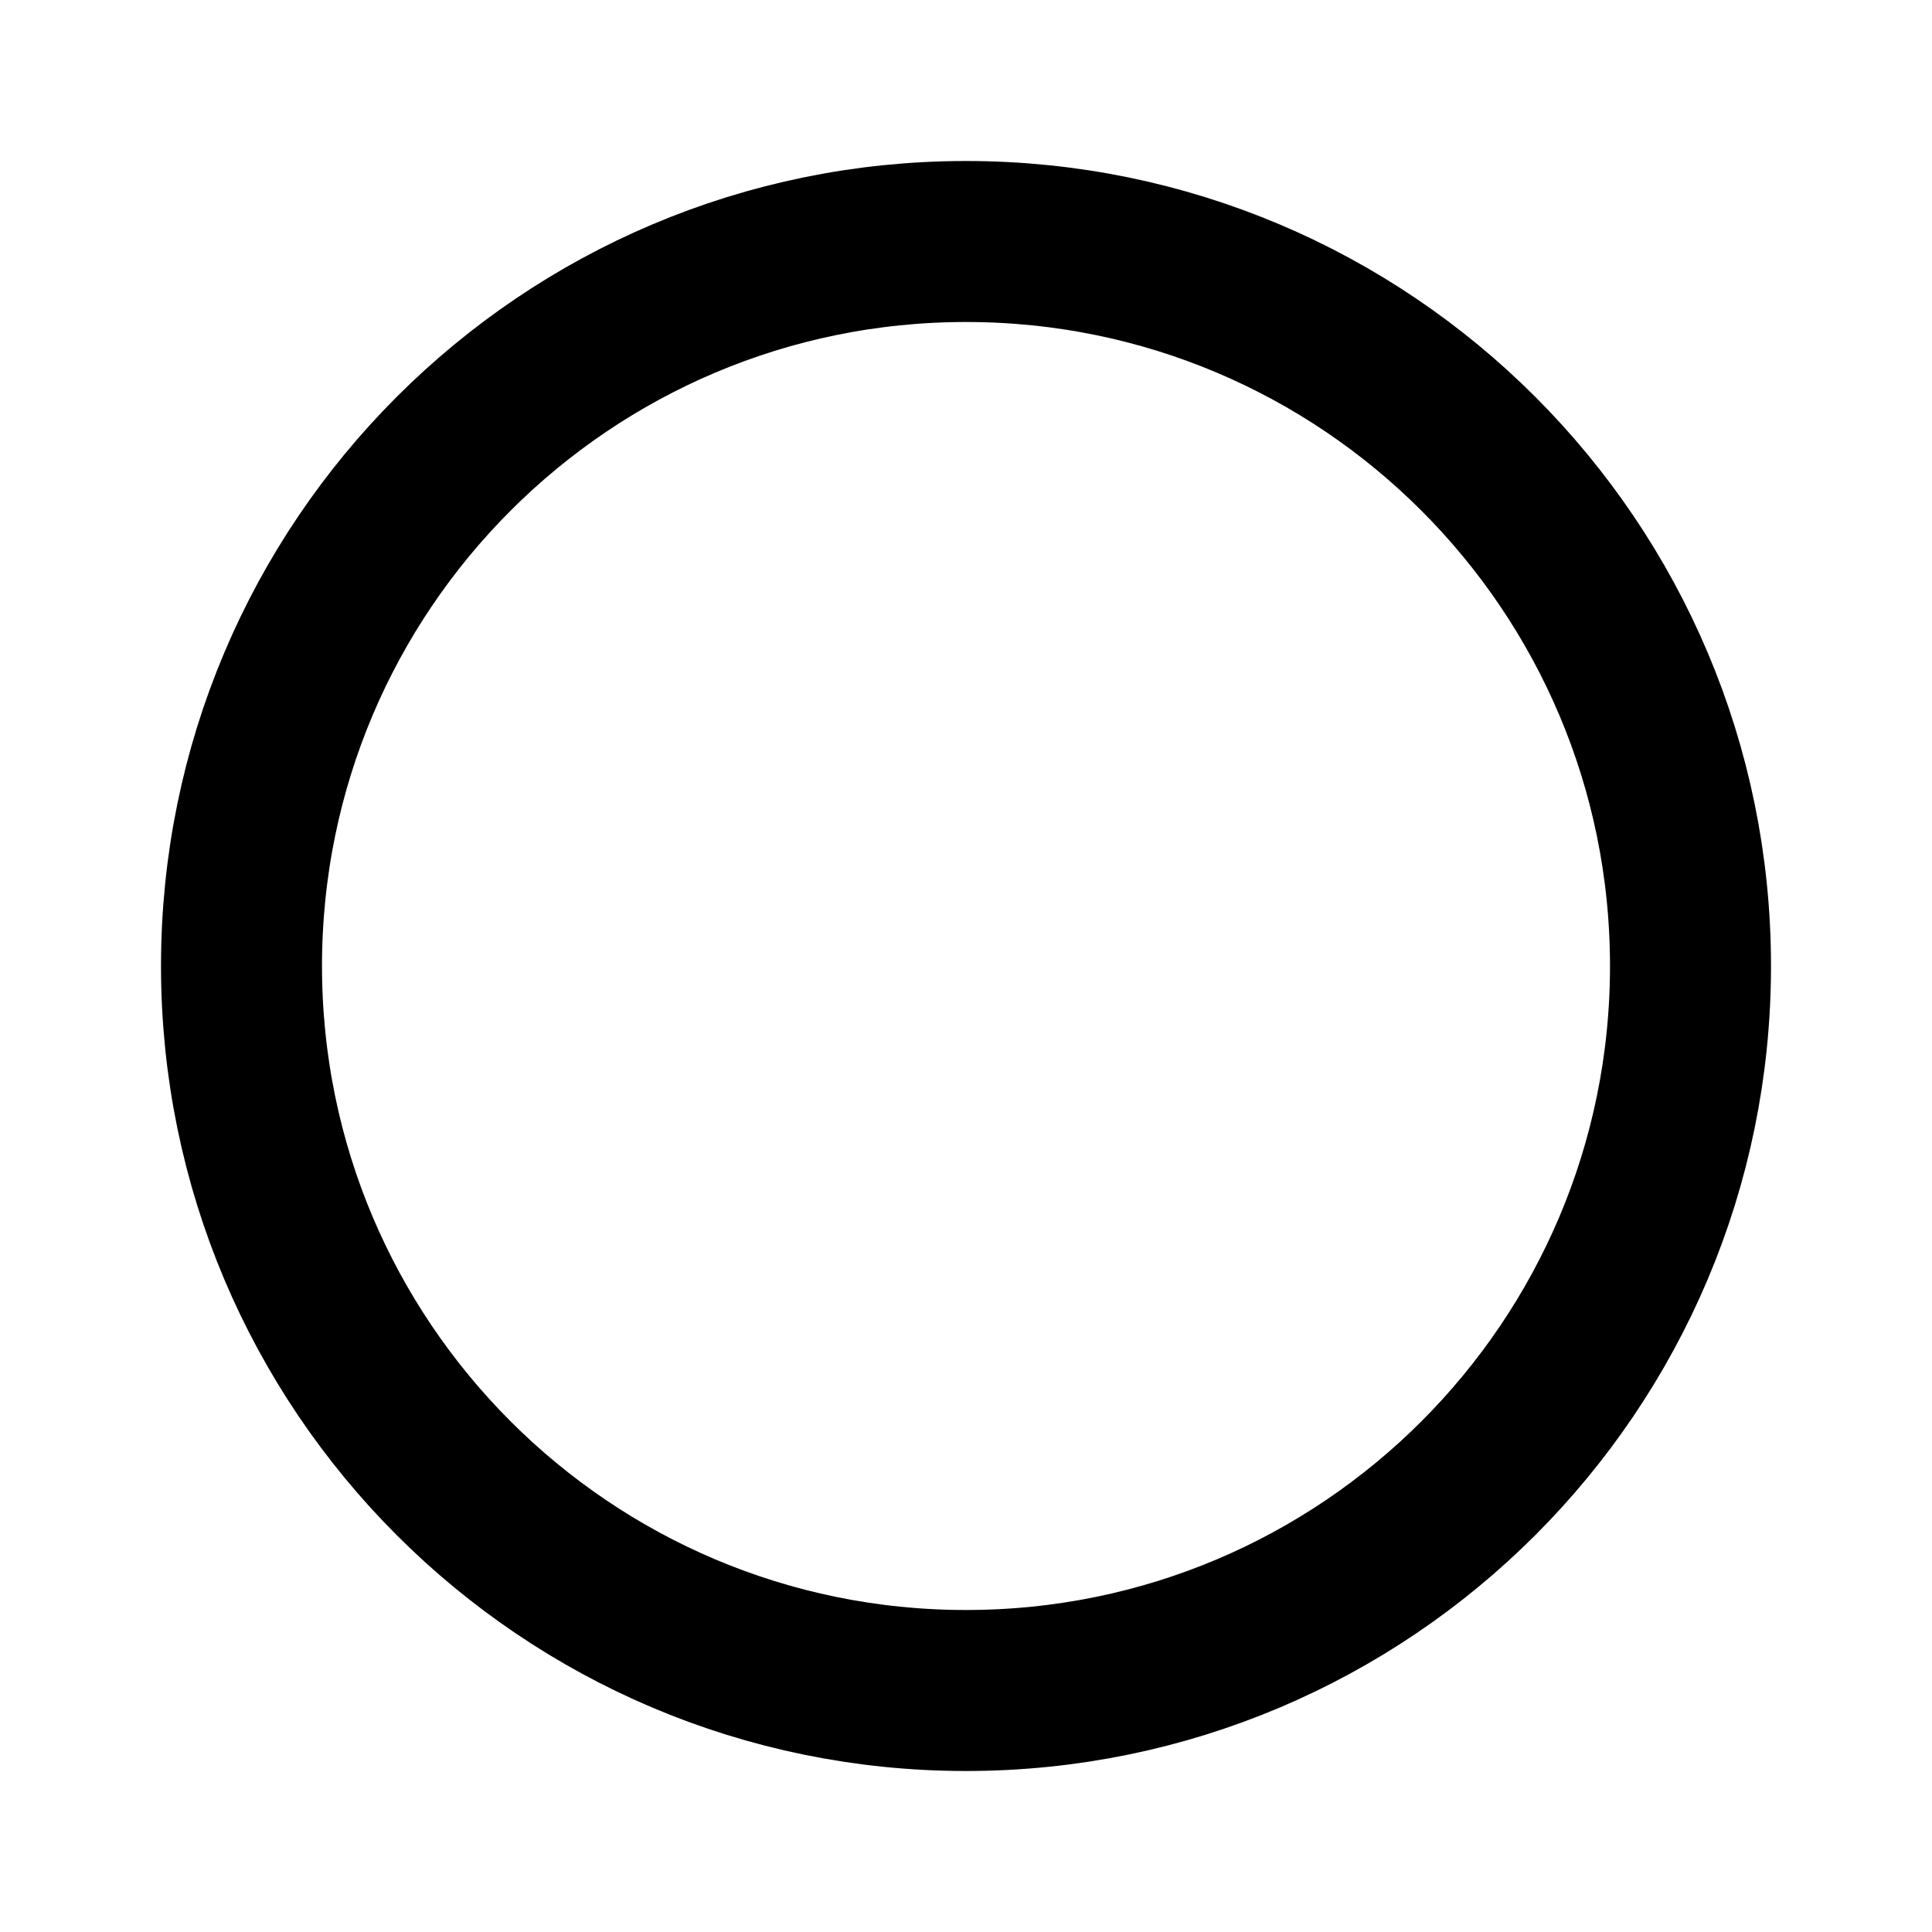
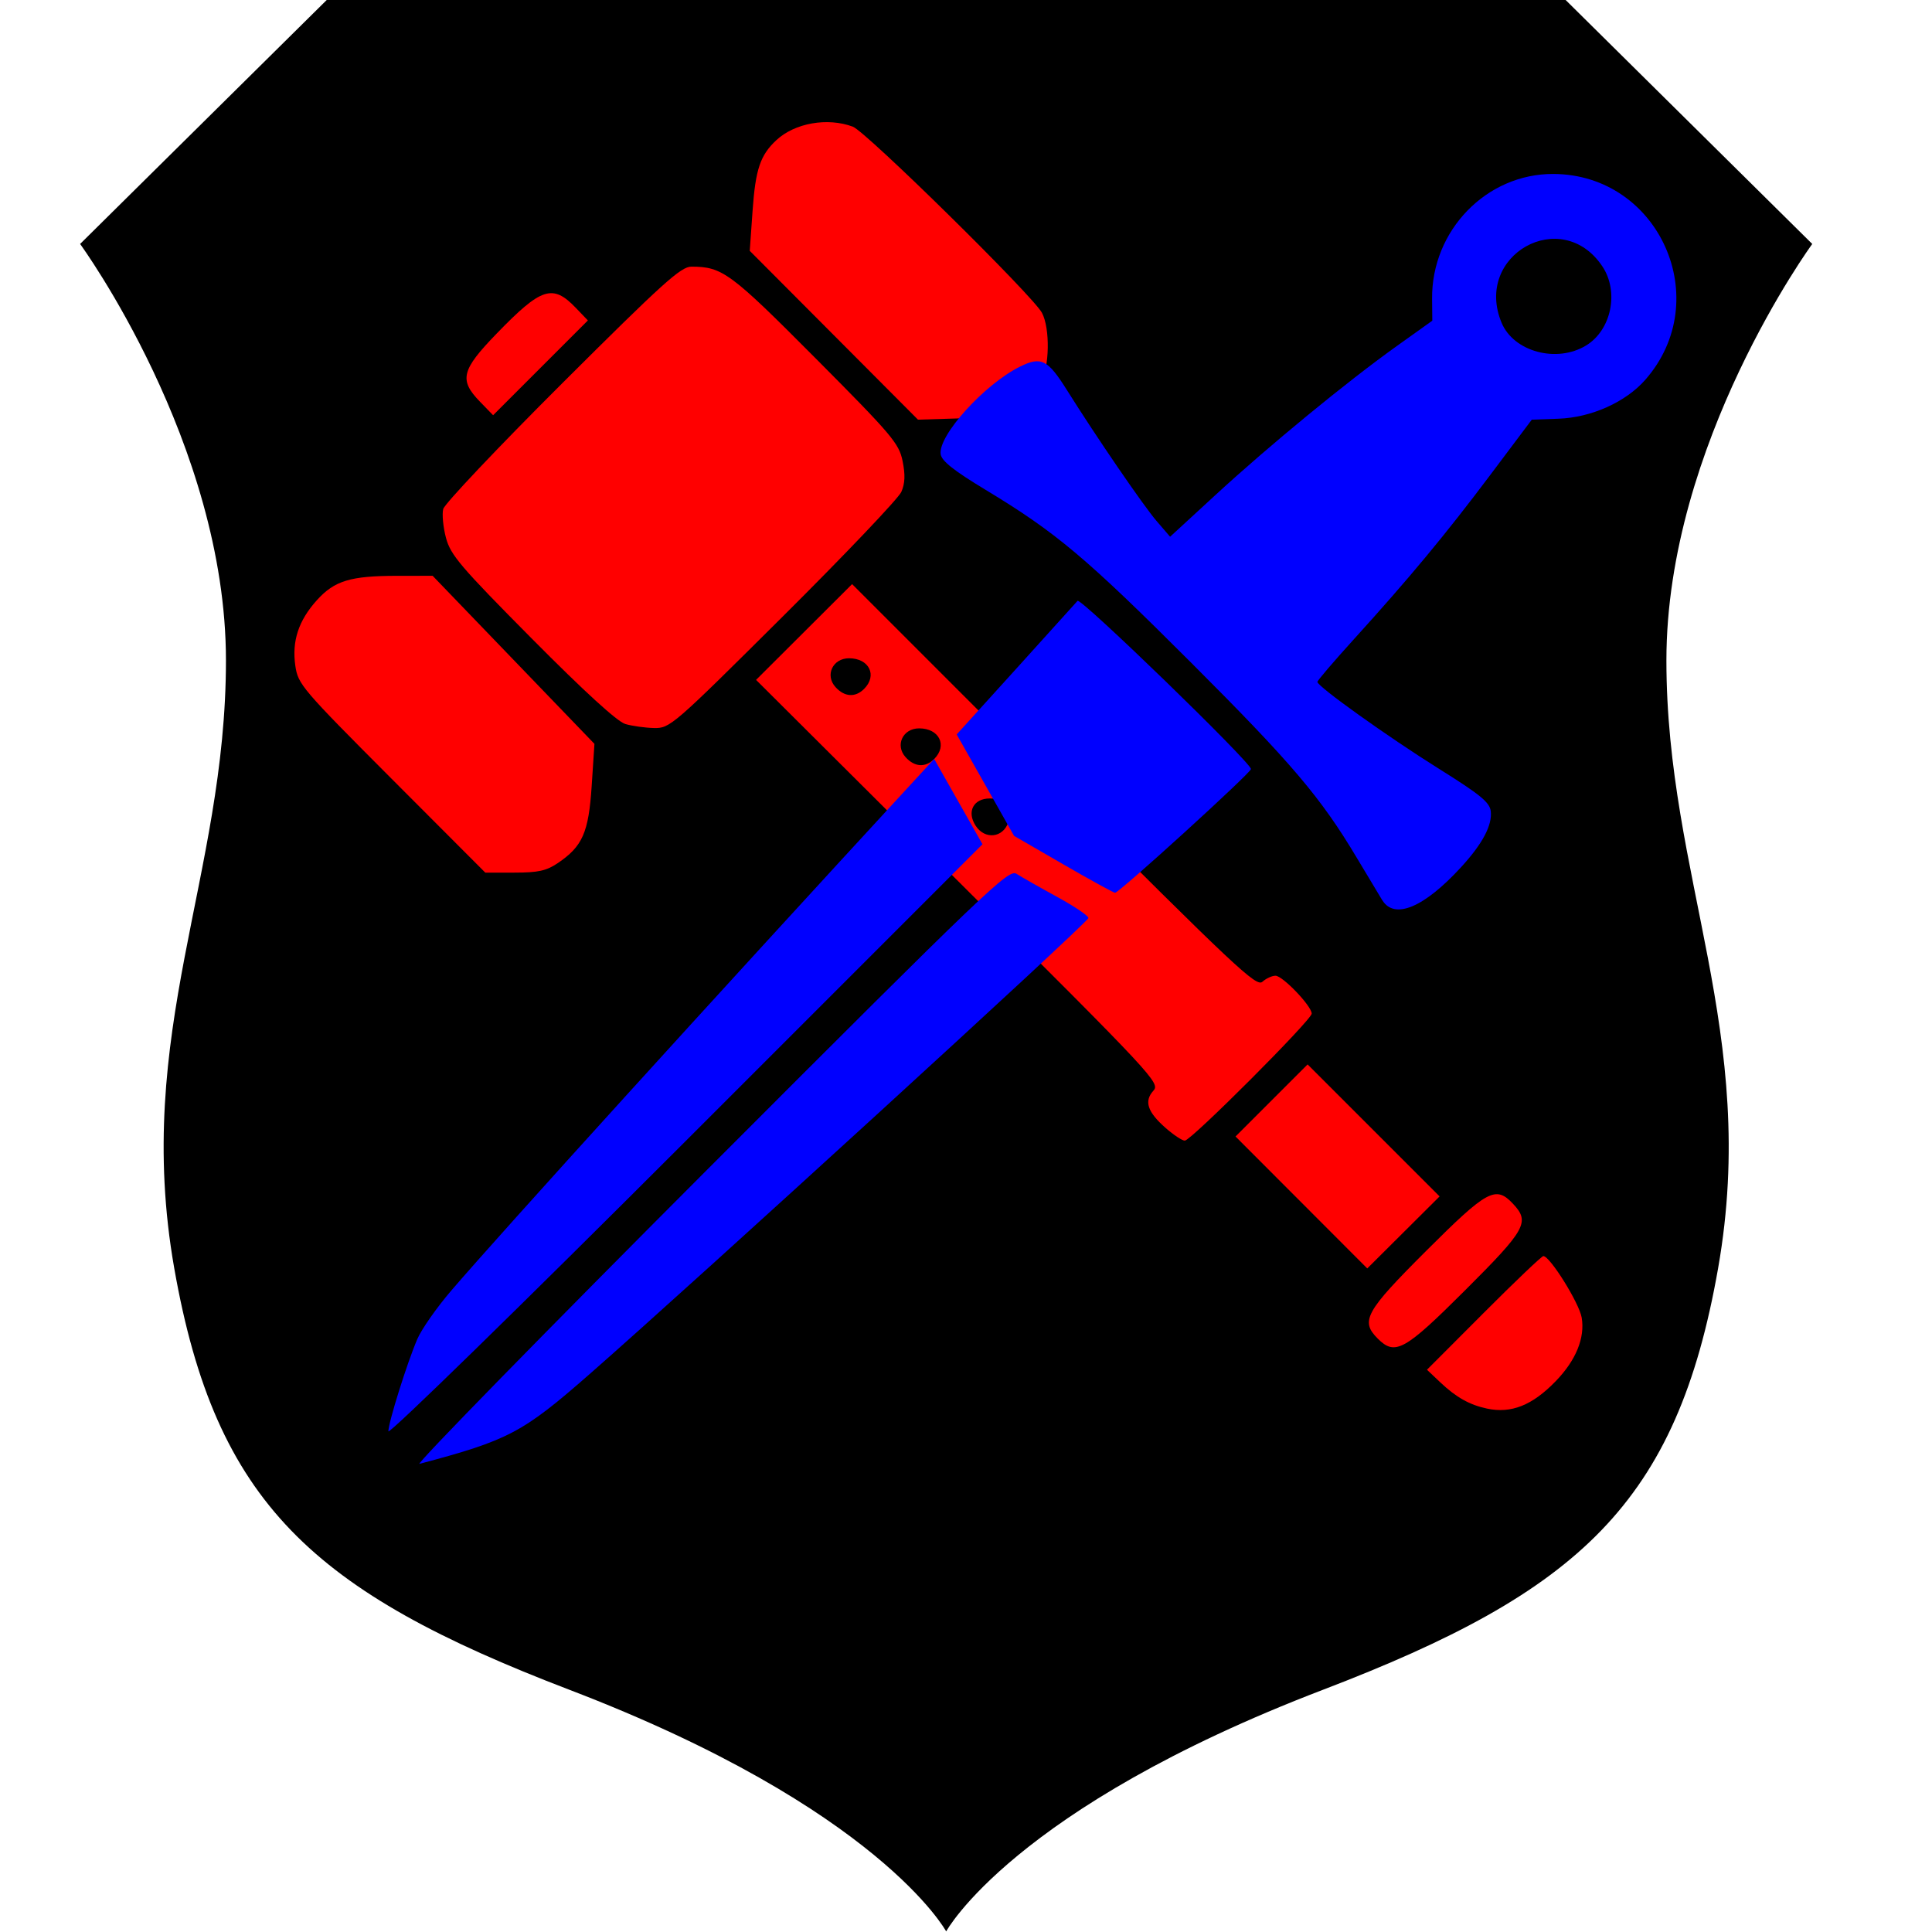
- <svg xmlns="http://www.w3.org/2000/svg" width="24" height="24">
-   <circle cx="12" cy="12" r="9" fill="none" fill-rule="evenodd" stroke="#000" stroke-width="2" />
+ <svg xmlns="http://www.w3.org/2000/svg" version="1.1" x="0px" y="0px" viewBox="0 0 24 24" enable-background="new 0 0 100 100" xml:space="preserve" id="svg287" width="24" height="24">
+   <defs id="defs291" />
+   <g id="g1952" transform="matrix(0.2666667,0,0,0.2666667,-1.670972,-0.7344379)">
+     <g id="g281" transform="translate(0.342779,-2.273279)">
+       <path d="M 90.345,16.392 78.829,5 H 50 21.171 L 9.655,16.392 c 0,0 6.794,9.295 6.794,19.4 0,10.105 -4.336,17.35 -2.409,28.313 1.927,10.963 6.46,15.068 18.406,19.638 C 46.901,89.272 50,95 50,95 50,95 53.099,89.272 67.554,83.743 79.501,79.173 84.033,75.068 85.96,64.105 87.887,53.142 83.551,45.897 83.551,35.792 c 0,-10.105 6.794,-19.4 6.794,-19.4 z" id="path279" />
+     </g>
+     <g id="g1735" transform="matrix(0.668353,0,0,0.668353,-76.67086,-14.8829)">
+       <path style="fill:#ff0000;stroke:none;stroke-width:0.287" d="m 167.672,76.85 c -0.557,-0.164 -2.854,-2.262 -6.499,-5.937 -4.996,-5.037 -5.678,-5.837 -5.997,-7.036 -0.198,-0.744 -0.284,-1.649 -0.192,-2.011 0.092,-0.362 3.83,-4.311 8.307,-8.776 6.997,-6.978 8.259,-8.118 8.99,-8.116 2.158,0.004 2.714,0.414 8.655,6.387 5.334,5.363 5.814,5.93 6.065,7.158 0.196,0.963 0.172,1.562 -0.087,2.155 -0.198,0.452 -3.902,4.345 -8.232,8.652 -7.713,7.672 -7.896,7.83 -9.01,7.805 -0.626,-0.014 -1.525,-0.14 -1.999,-0.28 z" id="path966" />
+       <path style="fill:#ff0000;stroke-width:0.287" d="m 151.393,80.675 c -6.263,-6.277 -6.531,-6.591 -6.717,-7.881 -0.249,-1.723 0.223,-3.157 1.508,-4.579 1.222,-1.352 2.332,-1.689 5.58,-1.691 l 2.482,-0.002 5.639,5.857 5.639,5.857 -0.192,2.931 c -0.214,3.258 -0.636,4.216 -2.379,5.39 -0.782,0.527 -1.364,0.653 -3.003,0.653 h -2.034 z" id="path1042" />
+       <path style="fill:#ff0000;stroke-width:0.287" d="m 205.34,105.011 c -1.272,-1.117 -1.521,-1.866 -0.863,-2.594 0.492,-0.543 0.12,-0.942 -13.591,-14.599 l -14.097,-14.041 3.347,-3.338 3.347,-3.338 14.066,14.069 c 12.661,12.663 14.113,14.027 14.531,13.648 0.256,-0.231 0.666,-0.421 0.912,-0.421 0.502,0 2.525,2.115 2.525,2.639 0,0.436 -8.411,8.855 -8.846,8.855 -0.181,0 -0.78,-0.396 -1.331,-0.88 z M 194.369,83.71 c 0.347,-0.994 -0.175,-1.669 -1.29,-1.669 -1.142,0 -1.622,0.929 -0.983,1.904 0.641,0.979 1.895,0.849 2.274,-0.235 z m -5.165,-4.42 c 0.94,-0.94 0.353,-2.135 -1.049,-2.135 -1.14,0 -1.694,1.181 -0.943,2.01 0.626,0.692 1.378,0.739 1.992,0.124 z m -4.885,-4.885 c 0.94,-0.94 0.353,-2.135 -1.049,-2.135 -1.14,0 -1.694,1.181 -0.943,2.01 0.626,0.692 1.378,0.739 1.992,0.124 z" id="path1081" />
+       <path style="fill:#ff0000;stroke-width:0.287" d="m 214.797,110.199 -4.59,-4.597 2.512,-2.512 2.512,-2.512 4.6,4.6 4.6,4.6 -2.521,2.51 -2.521,2.51 z" id="path1120" />
+       <path style="fill:#ff0000;stroke-width:0.287" d="m 220.115,119.684 c -1.223,-1.223 -0.86,-1.878 3.38,-6.11 4.266,-4.258 4.842,-4.57 6.053,-3.282 1.196,1.273 0.912,1.786 -3.33,6.02 -4.237,4.229 -4.887,4.588 -6.103,3.373 z" id="path1159" />
+       <path style="fill:#ff0000;stroke-width:0.287" d="m 227.73,124.566 c -1.21,-0.258 -2.148,-0.785 -3.239,-1.817 l -0.94,-0.89 3.953,-3.961 c 2.174,-2.178 4.045,-3.961 4.157,-3.961 0.462,0 2.502,3.272 2.674,4.289 0.238,1.411 -0.397,2.969 -1.806,4.426 -1.634,1.69 -3.103,2.276 -4.799,1.914 z" id="path1198" />
+       <path style="fill:#ff0000;stroke-width:0.287" d="m 182.212,49.755 -5.863,-5.883 0.196,-2.784 c 0.204,-2.905 0.534,-3.883 1.661,-4.933 1.284,-1.195 3.559,-1.596 5.325,-0.939 0.923,0.343 12.557,11.793 13.184,12.975 0.578,1.088 0.53,3.821 -0.085,4.862 -0.273,0.463 -1.005,1.194 -1.627,1.625 -1.018,0.706 -1.417,0.792 -4.029,0.872 l -2.899,0.089 z" id="path1237" />
+       <path style="fill:#ff0000;stroke-width:0.287" d="m 157.535,54.376 c -1.456,-1.503 -1.286,-2.196 1.158,-4.721 3.137,-3.241 3.918,-3.494 5.543,-1.798 l 0.831,0.867 -3.303,3.303 -3.303,3.303 z" id="path1276" />
+     </g>
+     <g id="g1725" transform="matrix(0.6722963,0,0,0.6722963,-48.08761,34.98363)">
+       <path style="fill:#0000ff;stroke-width:0.287" d="m 154.508,11.942 -3.394,-1.962 -1.988,-3.515 -1.988,-3.515 4.071,-4.492 c 2.239,-2.471 4.175,-4.615 4.303,-4.764 0.214,-0.25 12.016,11.198 12.016,11.655 0,0.263 -9.151,8.593 -9.417,8.572 -0.115,-0.009 -1.737,-0.899 -3.604,-1.978 z" id="path1352" />
+       <path style="fill:#0000ff;stroke-width:0.287" d="m 176.627,14.44 c -0.219,-0.356 -1.013,-1.679 -1.766,-2.942 -2.49,-4.177 -4.5,-6.544 -11.482,-13.523 -7.29,-7.287 -9.354,-9.022 -14.241,-11.975 -2.203,-1.331 -3.042,-1.996 -3.11,-2.466 -0.186,-1.294 3.034,-4.851 5.493,-6.068 1.472,-0.728 1.923,-0.501 3.27,1.646 2.038,3.25 5.277,7.979 6.195,9.047 l 0.939,1.092 3.161,-2.908 c 3.742,-3.442 9.084,-7.83 12.532,-10.294 l 2.475,-1.768 -0.015,-1.509 c -0.047,-4.747 3.774,-8.681 8.408,-8.658 7.341,0.036 11.22,8.733 6.364,14.264 -1.358,1.546 -3.735,2.613 -6.005,2.695 l -1.859,0.067 -2.87,3.822 c -3.104,4.134 -5.624,7.168 -9.503,11.444 -1.362,1.501 -2.479,2.808 -2.481,2.903 -0.007,0.313 4.884,3.809 8.435,6.03 2.846,1.779 3.503,2.317 3.576,2.926 0.116,0.97 -0.565,2.257 -2.053,3.88 -2.563,2.796 -4.62,3.66 -5.46,2.293 z m 14.123,-38.441 c 1.754,-1.069 2.299,-3.726 1.126,-5.482 -2.818,-4.218 -8.943,-0.786 -6.98,3.912 0.839,2.007 3.824,2.808 5.854,1.57 z" id="path1391" />
+       <path style="fill:#0000ff;stroke-width:0.287" d="m 130.02,32.938 c 19.304,-19.33 20.72,-20.684 21.264,-20.33 0.321,0.208 1.592,0.931 2.824,1.605 1.232,0.674 2.202,1.334 2.155,1.465 -0.147,0.415 -27.176,25.124 -34.568,31.601 -4.634,4.06 -5.613,4.577 -11.782,6.214 -0.316,0.084 8.732,-9.166 20.106,-20.556 z" id="path1541" />
+       <path style="fill:#0000ff;stroke-width:0.287" d="m 107.759,51.236 c 0,-0.608 1.294,-4.734 2.004,-6.39 0.291,-0.679 1.348,-2.189 2.349,-3.356 3.475,-4.052 18.056,-20.111 32.036,-35.285 l 1.431,-1.554 1.673,2.954 1.673,2.954 -20.582,20.582 c -11.468,11.468 -20.582,20.366 -20.582,20.094 z" id="path1580" />
+     </g>
+   </g>
</svg>
